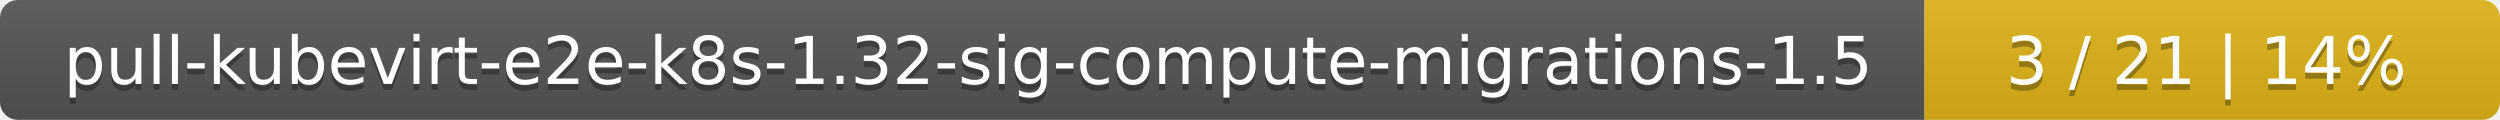
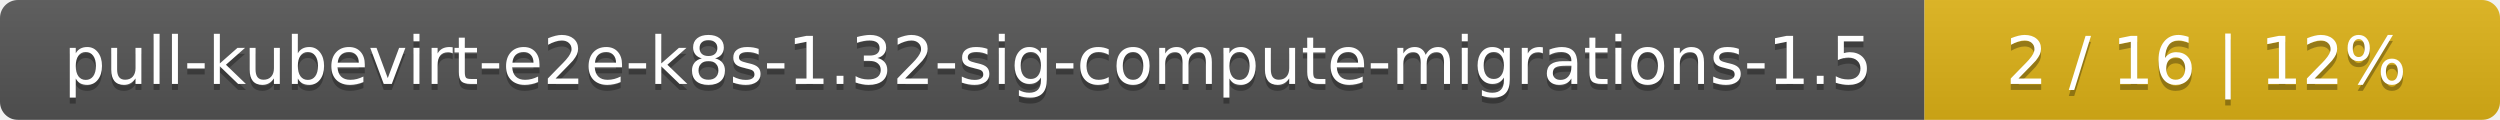
<svg xmlns="http://www.w3.org/2000/svg" width="417" height="20">
  <linearGradient id="smooth" x2="0" y2="100%">
    <stop offset="0" stop-color="#bbb" stop-opacity=".1" />
    <stop offset="1" stop-opacity=".1" />
  </linearGradient>
  <mask id="round">
    <rect width="417" height="20" rx="3" fill="#fff" />
  </mask>
  <g mask="url(#round)">
    <rect width="321" height="20" fill="#555" />
    <rect x="321" width="96" height="20" fill="#dfb317" />
    <rect width="417" height="20" fill="url(#smooth)" />
  </g>
  <g fill="#fff" text-anchor="middle" font-family="DejaVu Sans,Verdana,Geneva,sans-serif" font-size="11">
    <text x="161.5" y="15" fill="#010101" fill-opacity=".3">pull-kubevirt-e2e-k8s-1.32-sig-compute-migrations-1.5</text>
    <text x="161.5" y="14">pull-kubevirt-e2e-k8s-1.32-sig-compute-migrations-1.5</text>
-     <text x="368" y="15" fill="#010101" fill-opacity=".3">3 / 21    |    14%</text>
-     <text x="368" y="14">3 / 21    |    14%</text>
+     <text x="368" y="15" fill="#010101" fill-opacity=".3">2 / 16    |    12%</text>
+     <text x="368" y="14">2 / 16    |    12%</text>
  </g>
</svg>
